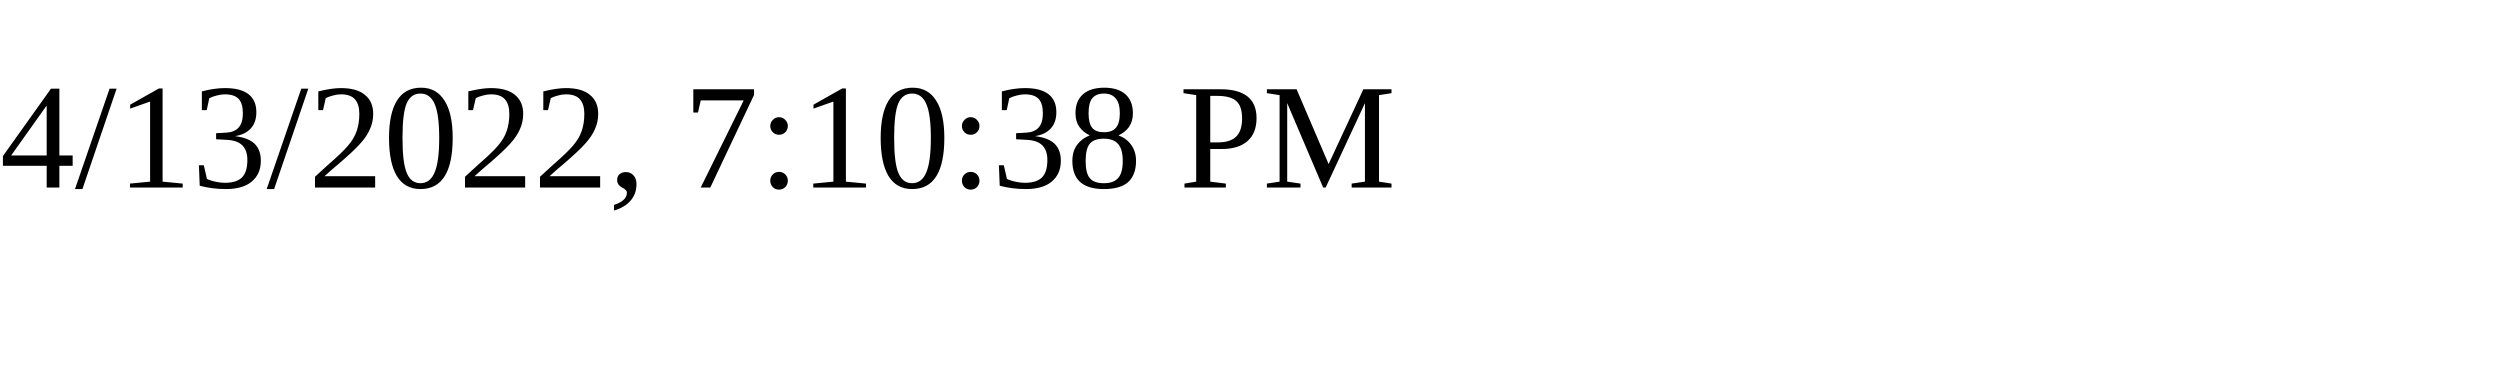
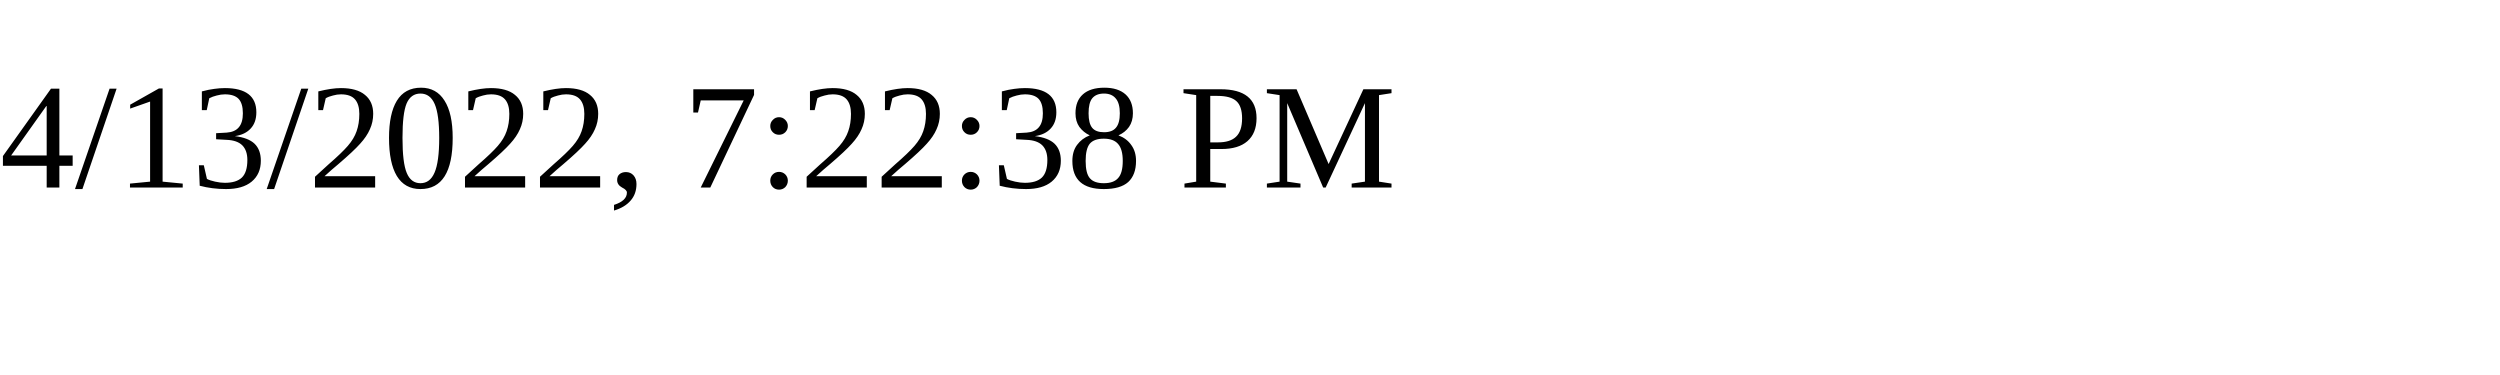
<svg xmlns="http://www.w3.org/2000/svg" height="30" width="200">
-   <text x="0" y="15">4/13/2022, 7:10:38 PM</text>
+   <text x="0" y="15">4/13/2022, 7:22:38 PM</text>
</svg>
